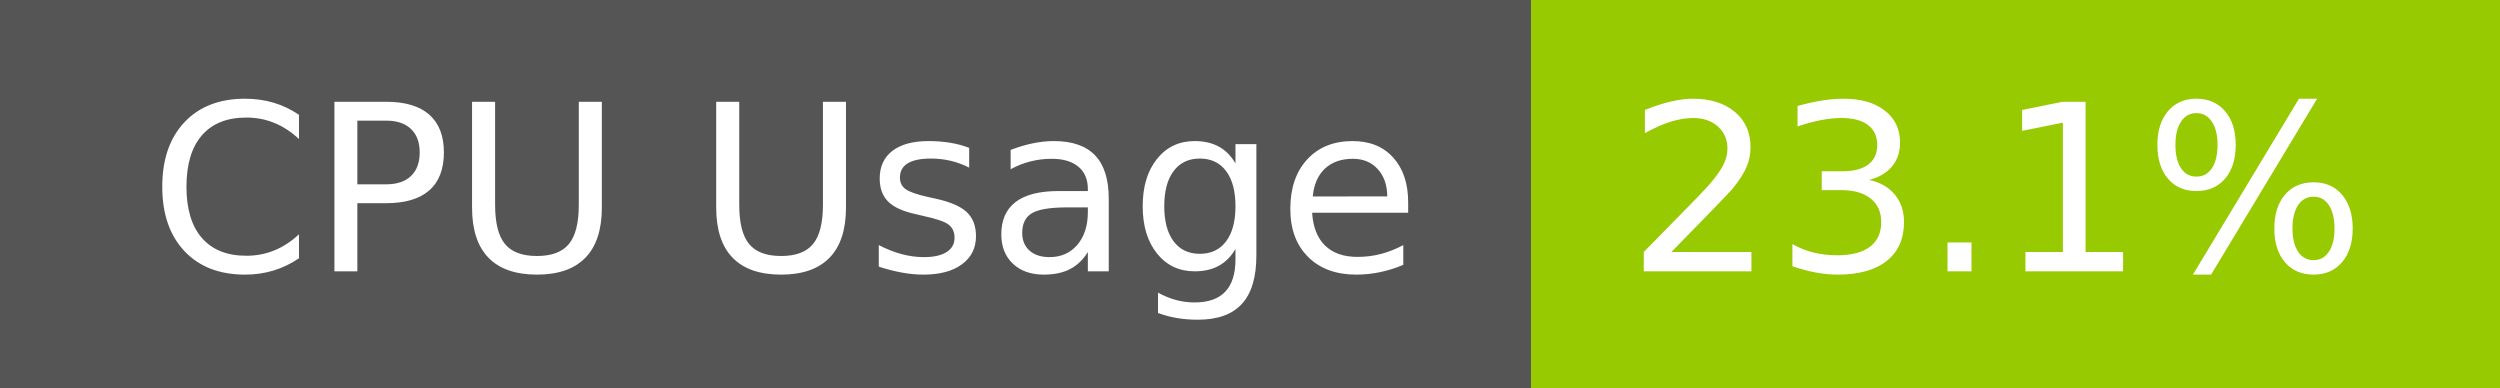
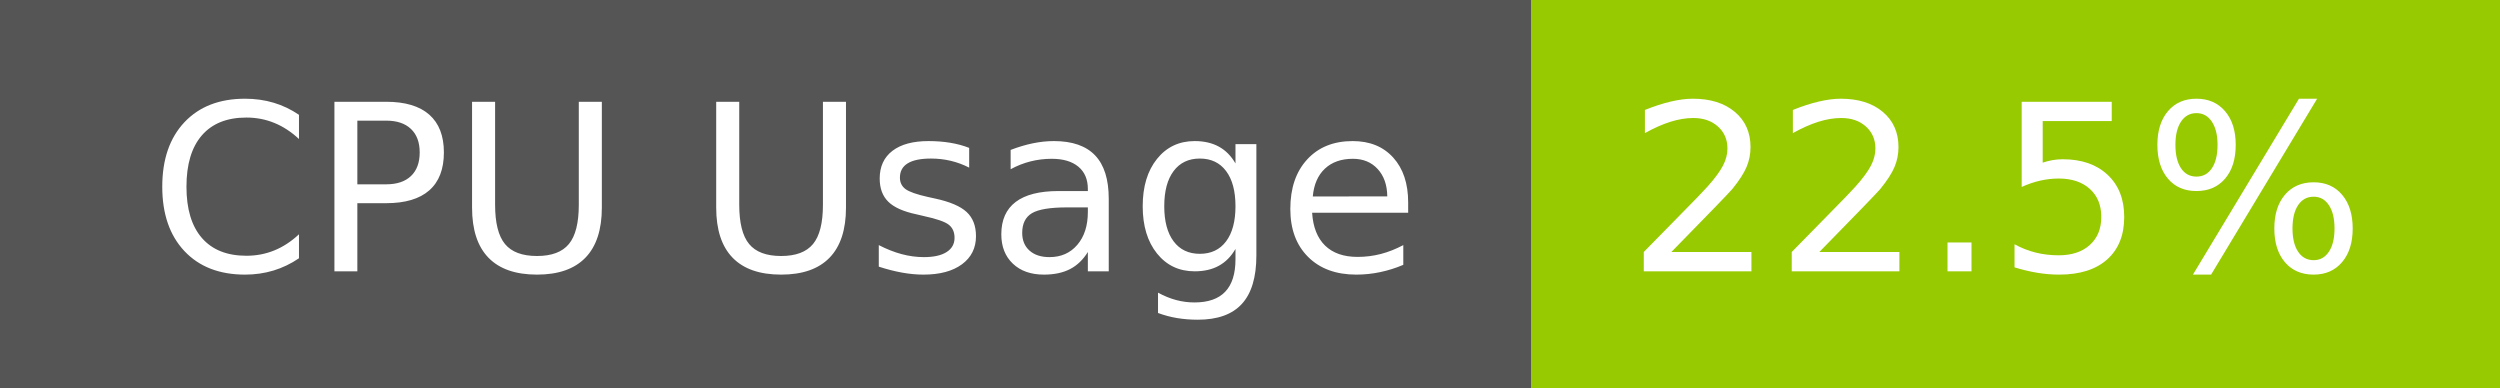
- <svg xmlns="http://www.w3.org/2000/svg" width="129" height="20" role="img" aria-label="CPU Usage: 23.1%">
+ <svg xmlns="http://www.w3.org/2000/svg" width="129" height="20" role="img" aria-label="CPU Usage: 22.5%">
  <g shape-rendering="crispEdges">
    <rect width="79" height="20" fill="#555" />
    <rect x="79" width="50" height="20" fill="#97ca00" />
  </g>
  <g fill="#fff" text-anchor="middle" font-family="Verdana,Geneva,DejaVu Sans,sans-serif" text-rendering="geometricPrecision" font-size="120">
    <text x="405" y="140" transform="scale(.1)" fill="#fff" textLength="665">CPU Usage</text>
-     <text x="1030" y="140" transform="scale(.1)" fill="#fff" textLength="390">23.1%</text>
+     <text x="1030" y="140" transform="scale(.1)" fill="#fff" textLength="390">22.5%</text>
  </g>
</svg>
